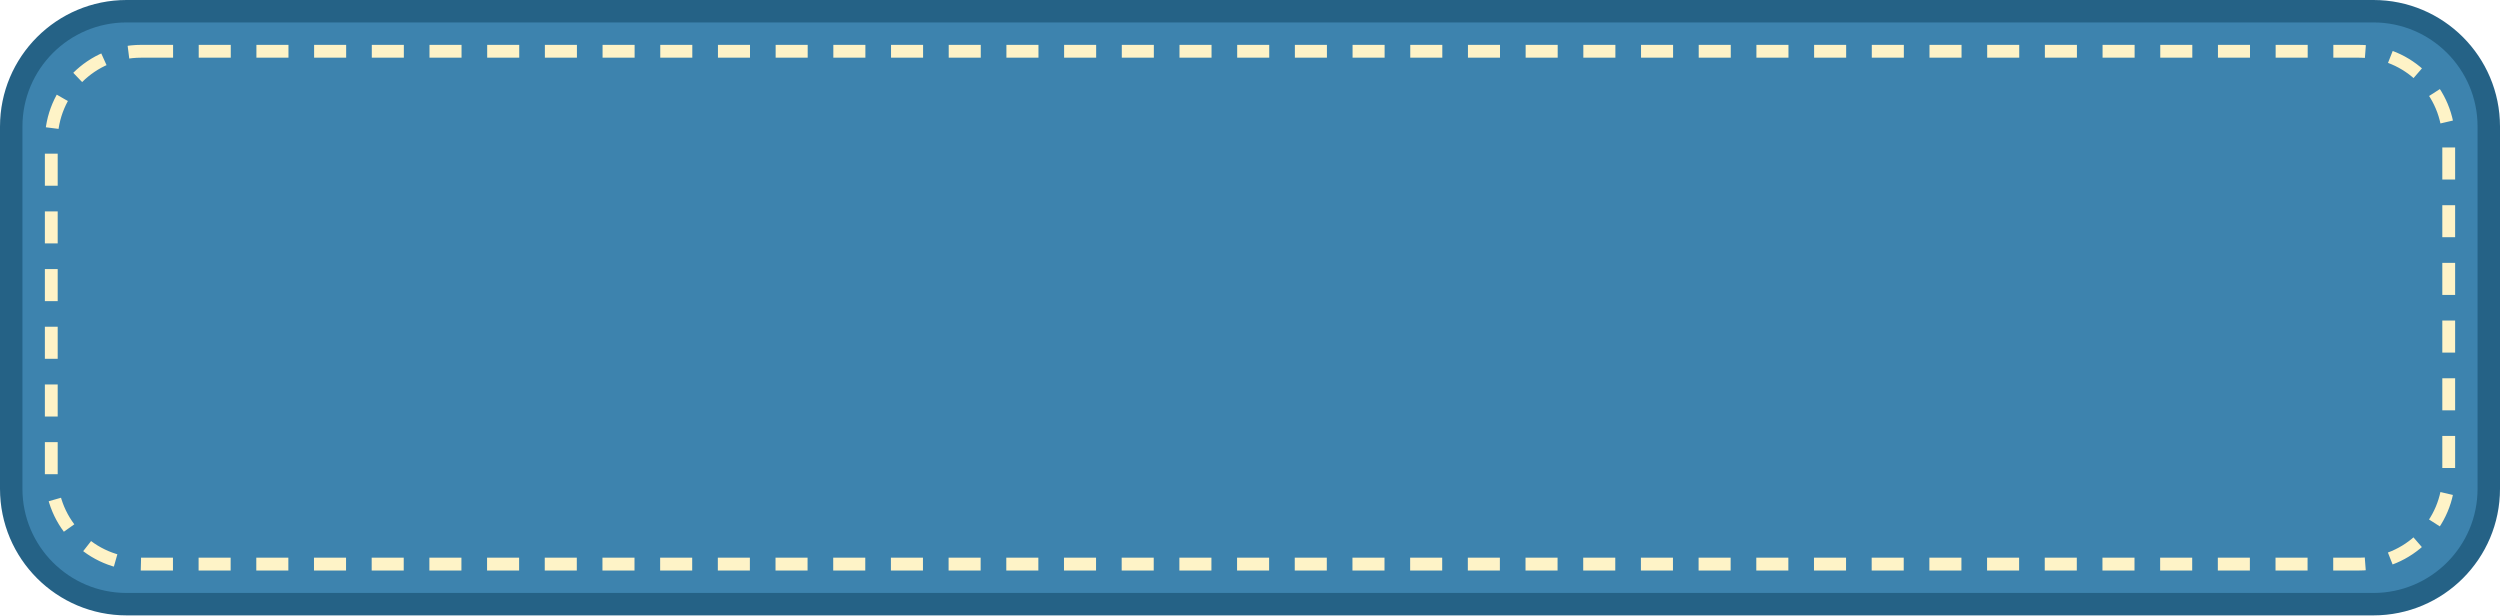
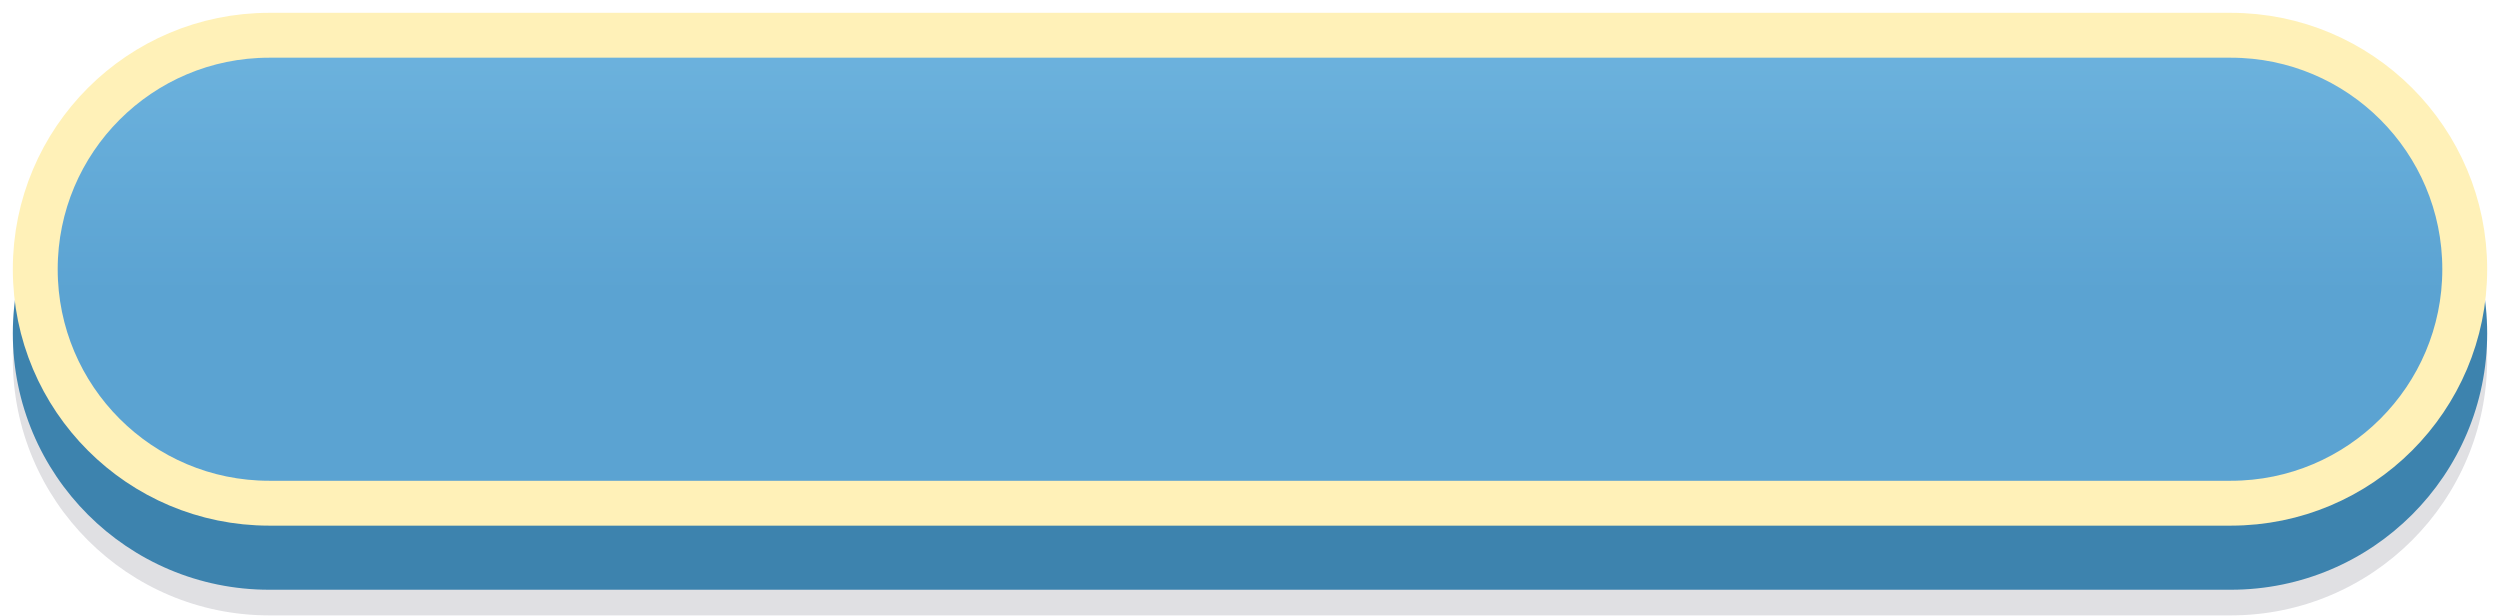
- <svg xmlns="http://www.w3.org/2000/svg" viewBox="0 0 390 96" width="195" height="48">
-   <rect x="1.75" y="1.75" width="386.5" height="92.5" rx="18" fill="#3D83AE" stroke="#256286" stroke-width="3.5" />
-   <rect x="8" y="8" width="374" height="80" rx="14" fill="none" stroke="#FEF3C7" stroke-width="2" stroke-dasharray="5 4" />
+ <svg xmlns="http://www.w3.org/2000/svg" viewBox="0 0 195 48" width="195" height="48">
+   <defs>
+     <linearGradient id="g" x1="0" y1="0" x2="0" y2="1">
+       <stop offset="0" stop-color="#6DB3DE" />
+       <stop offset="0.55" stop-color="#5BA3D2" />
+     </linearGradient>
+   </defs>
+   <rect x="1" y="8" width="193" height="40" rx="20.0" fill="#1A1A33" opacity="0.14" />
+   <rect x="1" y="6" width="193" height="40" rx="20.0" fill="#3D83AE" />
+   <rect x="2.75" y="2.75" width="189.5" height="36.5" rx="18.25" fill="url(#g)" stroke="#FFF1B8" stroke-width="3.5" />
</svg>
